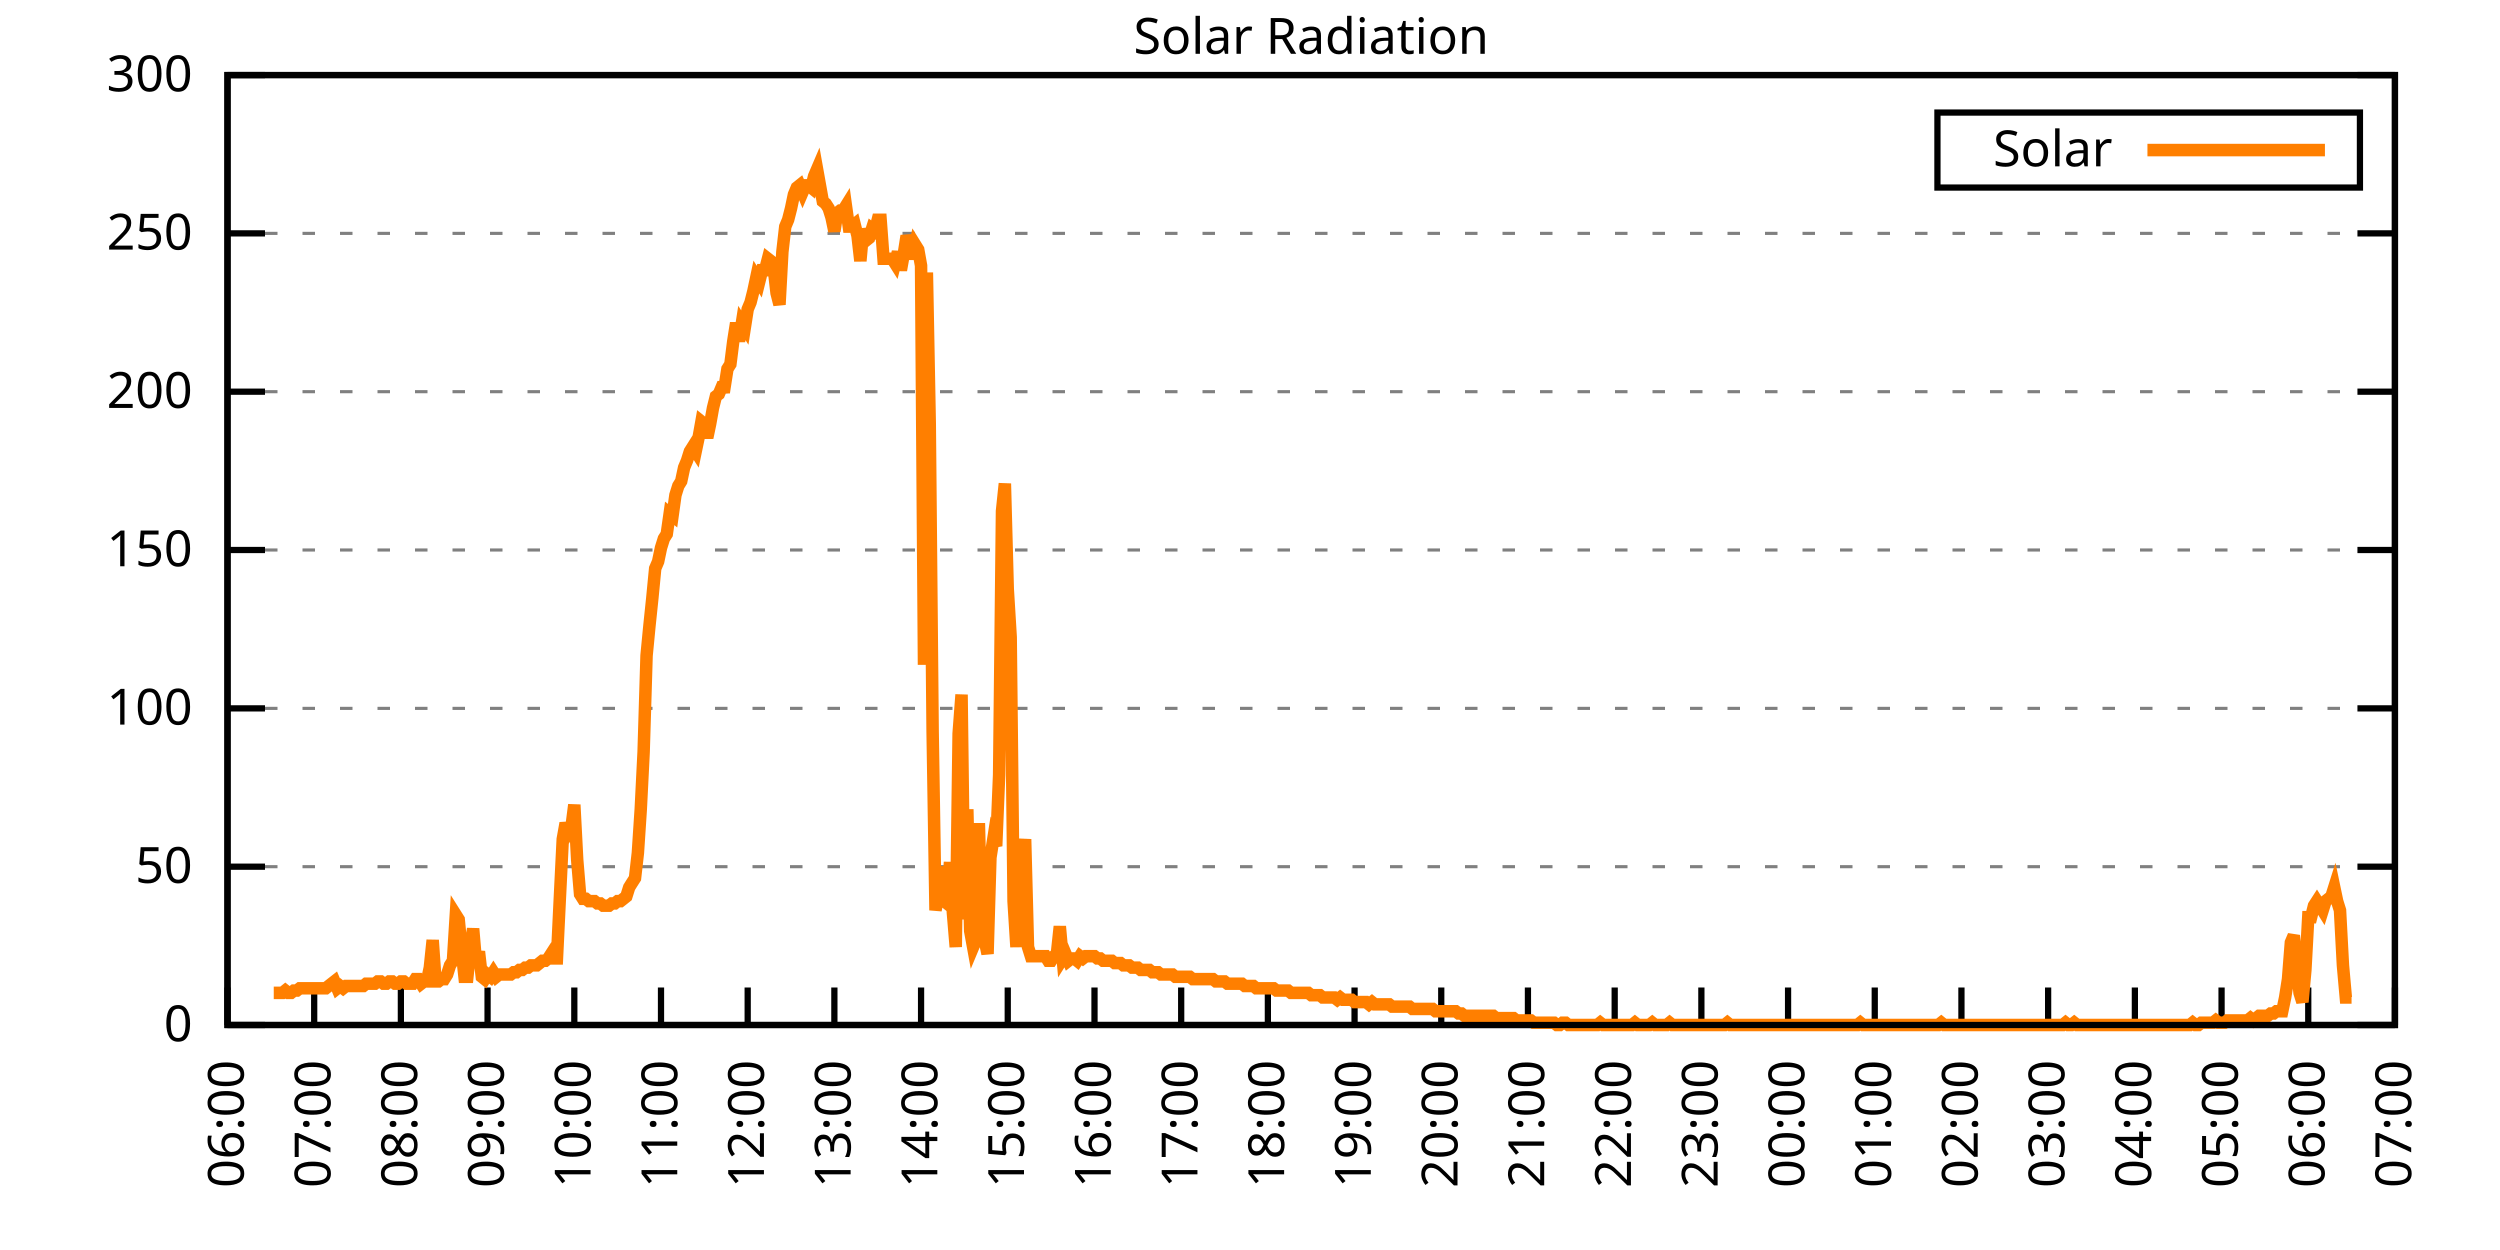
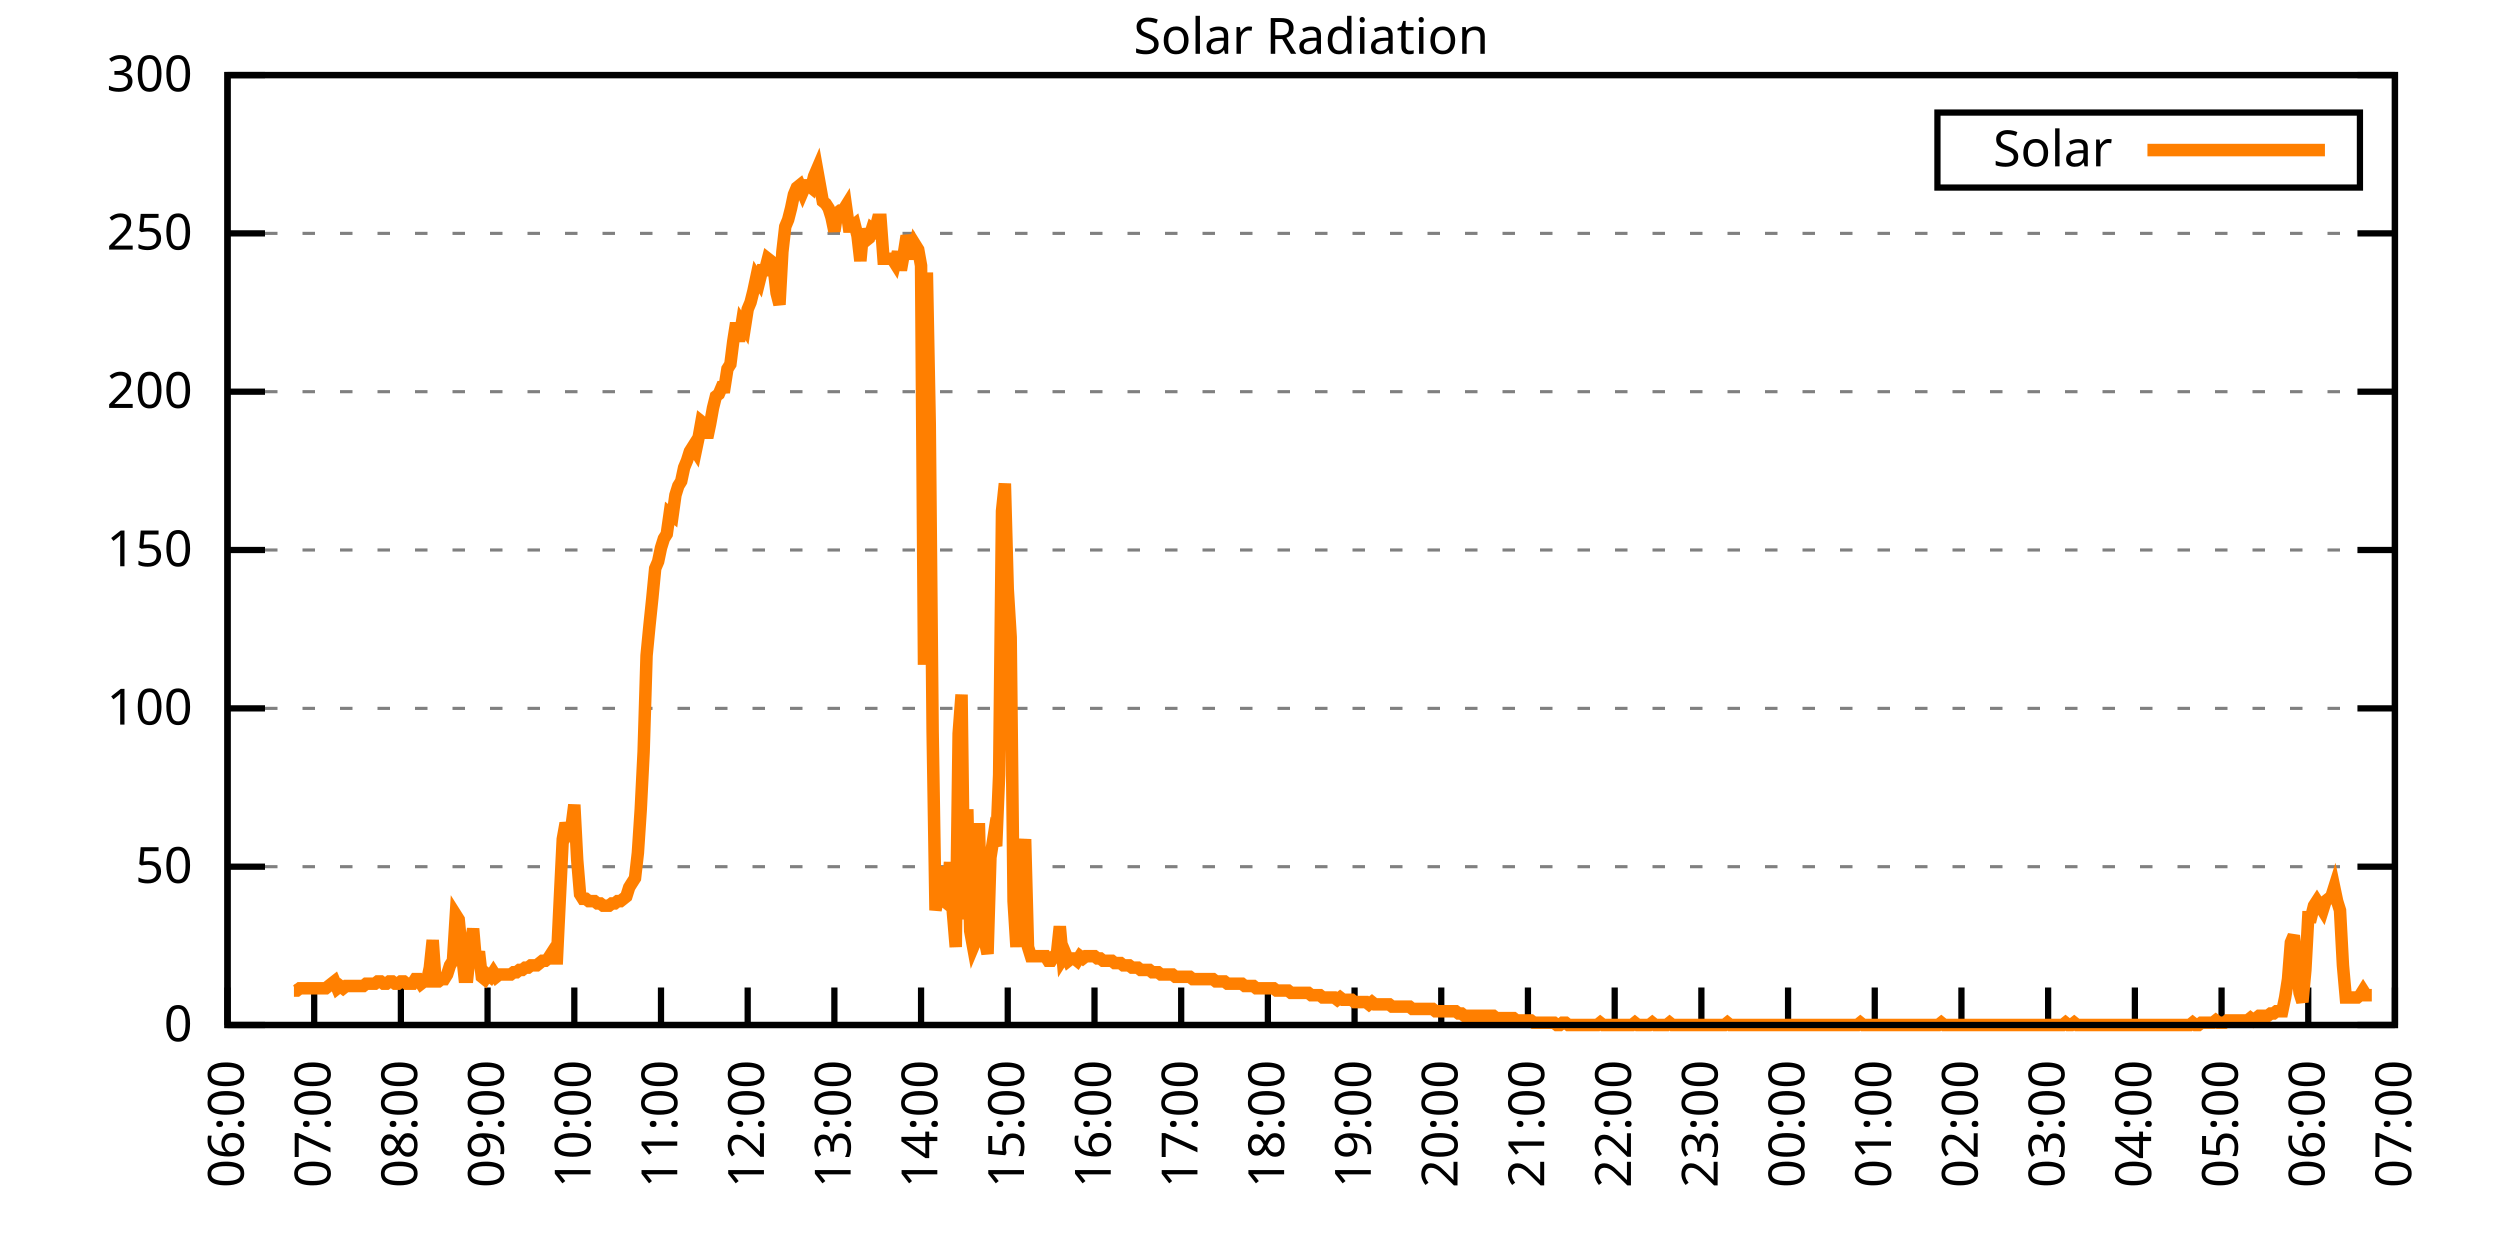
<svg xmlns="http://www.w3.org/2000/svg" xmlns:xlink="http://www.w3.org/1999/xlink" width="400" height="200" viewBox="0 0 400 200">
  <g id="gnuplot_canvas">
    <rect x="0" y="0" width="400" height="200" fill="none" />
    <defs>
      <circle id="gpDot" r="0.5" stroke-width="0.5" stroke="currentColor" />
      <path id="gpPt0" stroke-width="0.333" stroke="currentColor" d="M-1,0 h2 M0,-1 v2" />
      <path id="gpPt1" stroke-width="0.333" stroke="currentColor" d="M-1,-1 L1,1 M1,-1 L-1,1" />
      <path id="gpPt2" stroke-width="0.333" stroke="currentColor" d="M-1,0 L1,0 M0,-1 L0,1 M-1,-1 L1,1 M-1,1 L1,-1" />
      <rect id="gpPt3" stroke-width="0.333" stroke="currentColor" x="-1" y="-1" width="2" height="2" />
      <rect id="gpPt4" stroke-width="0.333" stroke="currentColor" fill="currentColor" x="-1" y="-1" width="2" height="2" />
      <circle id="gpPt5" stroke-width="0.333" stroke="currentColor" cx="0" cy="0" r="1" />
      <use xlink:href="#gpPt5" id="gpPt6" fill="currentColor" stroke="none" />
      <path id="gpPt7" stroke-width="0.333" stroke="currentColor" d="M0,-1.33 L-1.33,0.67 L1.33,0.67 z" />
      <use xlink:href="#gpPt7" id="gpPt8" fill="currentColor" stroke="none" />
      <use xlink:href="#gpPt7" id="gpPt9" stroke="currentColor" transform="rotate(180)" />
      <use xlink:href="#gpPt9" id="gpPt10" fill="currentColor" stroke="none" />
      <use xlink:href="#gpPt3" id="gpPt11" stroke="currentColor" transform="rotate(45)" />
      <use xlink:href="#gpPt11" id="gpPt12" fill="currentColor" stroke="none" />
      <path id="gpPt13" stroke-width="0.333" stroke="currentColor" d="M0,1.330 L1.265,0.411 L0.782,-1.067 L-0.782,-1.076 L-1.265,0.411 z" />
      <use xlink:href="#gpPt13" id="gpPt14" fill="currentColor" stroke="none" />
      <filter id="textbox" filterUnits="objectBoundingBox" x="0" y="0" height="1" width="1">
        <feFlood flood-color="white" flood-opacity="1" result="bgnd" />
        <feComposite in="SourceGraphic" in2="bgnd" operator="atop" />
      </filter>
      <filter id="greybox" filterUnits="objectBoundingBox" x="0" y="0" height="1" width="1">
        <feFlood flood-color="lightgrey" flood-opacity="1" result="grey" />
        <feComposite in="SourceGraphic" in2="grey" operator="atop" />
      </filter>
    </defs>
    <g fill="none" color="white" stroke="currentColor" stroke-width="1.00" stroke-linecap="butt" stroke-linejoin="miter">
</g>
    <g fill="none" color="black" stroke="currentColor" stroke-width="1.00" stroke-linecap="butt" stroke-linejoin="miter">
      <g stroke="none" shape-rendering="crispEdges">
        <polygon fill="rgb(255, 255, 255)" points="36.40,164.00 383.18,164.00 383.18,12.02 36.40,12.02 " />
      </g>
    </g>
    <g fill="none" color="black" stroke="currentColor" stroke-width="1.00" stroke-linecap="butt" stroke-linejoin="miter">
</g>
    <g fill="none" color="black" stroke="black" stroke-width="0.50" stroke-linecap="butt" stroke-linejoin="miter">
</g>
    <g fill="none" color="gray" stroke="currentColor" stroke-width="0.50" stroke-linecap="butt" stroke-linejoin="miter">
      <path stroke="gray" stroke-dasharray="2,4" class="gridline" d="M36.40,164.00 L383.19,164.00  " />
    </g>
    <g fill="none" color="gray" stroke="gray" stroke-width="1.00" stroke-linecap="butt" stroke-linejoin="miter">
</g>
    <g fill="none" color="black" stroke="currentColor" stroke-width="1.00" stroke-linecap="butt" stroke-linejoin="miter">
      <path stroke="black" d="M36.40,164.00 L42.40,164.00 M383.19,164.00 L377.19,164.00  " />
      <g transform="translate(30.80,166.60)" stroke="none" fill="black" font-family="Sans" font-size="8.00" text-anchor="end">
        <text>
          <tspan font-family="Sans"> 0</tspan>
        </text>
      </g>
    </g>
    <g fill="none" color="black" stroke="currentColor" stroke-width="1.00" stroke-linecap="butt" stroke-linejoin="miter">
</g>
    <g fill="none" color="black" stroke="black" stroke-width="0.50" stroke-linecap="butt" stroke-linejoin="miter">
</g>
    <g fill="none" color="gray" stroke="currentColor" stroke-width="0.50" stroke-linecap="butt" stroke-linejoin="miter">
      <path stroke="gray" stroke-dasharray="2,4" class="gridline" d="M36.40,138.67 L383.19,138.67  " />
    </g>
    <g fill="none" color="gray" stroke="gray" stroke-width="1.00" stroke-linecap="butt" stroke-linejoin="miter">
</g>
    <g fill="none" color="black" stroke="currentColor" stroke-width="1.00" stroke-linecap="butt" stroke-linejoin="miter">
      <path stroke="black" d="M36.40,138.67 L42.40,138.67 M383.19,138.67 L377.19,138.67  " />
      <g transform="translate(30.80,141.27)" stroke="none" fill="black" font-family="Sans" font-size="8.00" text-anchor="end">
        <text>
          <tspan font-family="Sans"> 50</tspan>
        </text>
      </g>
    </g>
    <g fill="none" color="black" stroke="currentColor" stroke-width="1.00" stroke-linecap="butt" stroke-linejoin="miter">
</g>
    <g fill="none" color="black" stroke="black" stroke-width="0.50" stroke-linecap="butt" stroke-linejoin="miter">
</g>
    <g fill="none" color="gray" stroke="currentColor" stroke-width="0.50" stroke-linecap="butt" stroke-linejoin="miter">
      <path stroke="gray" stroke-dasharray="2,4" class="gridline" d="M36.40,113.34 L383.19,113.34  " />
    </g>
    <g fill="none" color="gray" stroke="gray" stroke-width="1.00" stroke-linecap="butt" stroke-linejoin="miter">
</g>
    <g fill="none" color="black" stroke="currentColor" stroke-width="1.00" stroke-linecap="butt" stroke-linejoin="miter">
      <path stroke="black" d="M36.40,113.34 L42.40,113.34 M383.19,113.34 L377.19,113.34  " />
      <g transform="translate(30.80,115.94)" stroke="none" fill="black" font-family="Sans" font-size="8.00" text-anchor="end">
        <text>
          <tspan font-family="Sans"> 100</tspan>
        </text>
      </g>
    </g>
    <g fill="none" color="black" stroke="currentColor" stroke-width="1.00" stroke-linecap="butt" stroke-linejoin="miter">
</g>
    <g fill="none" color="black" stroke="black" stroke-width="0.50" stroke-linecap="butt" stroke-linejoin="miter">
</g>
    <g fill="none" color="gray" stroke="currentColor" stroke-width="0.50" stroke-linecap="butt" stroke-linejoin="miter">
      <path stroke="gray" stroke-dasharray="2,4" class="gridline" d="M36.40,88.00 L383.19,88.00  " />
    </g>
    <g fill="none" color="gray" stroke="gray" stroke-width="1.00" stroke-linecap="butt" stroke-linejoin="miter">
</g>
    <g fill="none" color="black" stroke="currentColor" stroke-width="1.00" stroke-linecap="butt" stroke-linejoin="miter">
      <path stroke="black" d="M36.40,88.00 L42.40,88.00 M383.19,88.00 L377.19,88.00  " />
      <g transform="translate(30.80,90.60)" stroke="none" fill="black" font-family="Sans" font-size="8.00" text-anchor="end">
        <text>
          <tspan font-family="Sans"> 150</tspan>
        </text>
      </g>
    </g>
    <g fill="none" color="black" stroke="currentColor" stroke-width="1.00" stroke-linecap="butt" stroke-linejoin="miter">
</g>
    <g fill="none" color="black" stroke="black" stroke-width="0.50" stroke-linecap="butt" stroke-linejoin="miter">
</g>
    <g fill="none" color="gray" stroke="currentColor" stroke-width="0.50" stroke-linecap="butt" stroke-linejoin="miter">
      <path stroke="gray" stroke-dasharray="2,4" class="gridline" d="M36.40,62.67 L383.19,62.67  " />
    </g>
    <g fill="none" color="gray" stroke="gray" stroke-width="1.00" stroke-linecap="butt" stroke-linejoin="miter">
</g>
    <g fill="none" color="black" stroke="currentColor" stroke-width="1.00" stroke-linecap="butt" stroke-linejoin="miter">
      <path stroke="black" d="M36.40,62.67 L42.40,62.67 M383.19,62.67 L377.19,62.67  " />
      <g transform="translate(30.80,65.27)" stroke="none" fill="black" font-family="Sans" font-size="8.00" text-anchor="end">
        <text>
          <tspan font-family="Sans"> 200</tspan>
        </text>
      </g>
    </g>
    <g fill="none" color="black" stroke="currentColor" stroke-width="1.00" stroke-linecap="butt" stroke-linejoin="miter">
</g>
    <g fill="none" color="black" stroke="black" stroke-width="0.50" stroke-linecap="butt" stroke-linejoin="miter">
</g>
    <g fill="none" color="gray" stroke="currentColor" stroke-width="0.50" stroke-linecap="butt" stroke-linejoin="miter">
      <path stroke="gray" stroke-dasharray="2,4" class="gridline" d="M36.40,37.34 L383.19,37.34  " />
    </g>
    <g fill="none" color="gray" stroke="gray" stroke-width="1.00" stroke-linecap="butt" stroke-linejoin="miter">
</g>
    <g fill="none" color="black" stroke="currentColor" stroke-width="1.00" stroke-linecap="butt" stroke-linejoin="miter">
      <path stroke="black" d="M36.40,37.34 L42.40,37.34 M383.19,37.34 L377.19,37.34  " />
      <g transform="translate(30.80,39.94)" stroke="none" fill="black" font-family="Sans" font-size="8.00" text-anchor="end">
        <text>
          <tspan font-family="Sans"> 250</tspan>
        </text>
      </g>
    </g>
    <g fill="none" color="black" stroke="currentColor" stroke-width="1.00" stroke-linecap="butt" stroke-linejoin="miter">
</g>
    <g fill="none" color="black" stroke="black" stroke-width="0.50" stroke-linecap="butt" stroke-linejoin="miter">
</g>
    <g fill="none" color="gray" stroke="currentColor" stroke-width="0.50" stroke-linecap="butt" stroke-linejoin="miter">
      <path stroke="gray" stroke-dasharray="2,4" class="gridline" d="M36.40,12.01 L383.19,12.01  " />
    </g>
    <g fill="none" color="gray" stroke="gray" stroke-width="1.00" stroke-linecap="butt" stroke-linejoin="miter">
</g>
    <g fill="none" color="black" stroke="currentColor" stroke-width="1.00" stroke-linecap="butt" stroke-linejoin="miter">
      <path stroke="black" d="M36.40,12.01 L42.40,12.01 M383.19,12.01 L377.19,12.01  " />
      <g transform="translate(30.80,14.61)" stroke="none" fill="black" font-family="Sans" font-size="8.00" text-anchor="end">
        <text>
          <tspan font-family="Sans"> 300</tspan>
        </text>
      </g>
    </g>
    <g fill="none" color="black" stroke="currentColor" stroke-width="1.00" stroke-linecap="butt" stroke-linejoin="miter">
      <path stroke="black" d="M36.40,164.00 L36.40,158.00  " />
      <g transform="translate(39.00,169.60) rotate(270.00)" stroke="none" fill="black" font-family="Sans" font-size="8.00" text-anchor="end">
        <text>
          <tspan font-family="Sans">06:00</tspan>
        </text>
      </g>
    </g>
    <g fill="none" color="black" stroke="currentColor" stroke-width="1.00" stroke-linecap="butt" stroke-linejoin="miter">
      <path stroke="black" d="M50.27,164.00 L50.27,158.00  " />
      <g transform="translate(52.87,169.60) rotate(270.00)" stroke="none" fill="black" font-family="Sans" font-size="8.00" text-anchor="end">
        <text>
          <tspan font-family="Sans">07:00</tspan>
        </text>
      </g>
    </g>
    <g fill="none" color="black" stroke="currentColor" stroke-width="1.00" stroke-linecap="butt" stroke-linejoin="miter">
      <path stroke="black" d="M64.14,164.00 L64.14,158.00  " />
      <g transform="translate(66.74,169.60) rotate(270.00)" stroke="none" fill="black" font-family="Sans" font-size="8.00" text-anchor="end">
        <text>
          <tspan font-family="Sans">08:00</tspan>
        </text>
      </g>
    </g>
    <g fill="none" color="black" stroke="currentColor" stroke-width="1.00" stroke-linecap="butt" stroke-linejoin="miter">
      <path stroke="black" d="M78.01,164.00 L78.01,158.00  " />
      <g transform="translate(80.61,169.60) rotate(270.00)" stroke="none" fill="black" font-family="Sans" font-size="8.00" text-anchor="end">
        <text>
          <tspan font-family="Sans">09:00</tspan>
        </text>
      </g>
    </g>
    <g fill="none" color="black" stroke="currentColor" stroke-width="1.00" stroke-linecap="butt" stroke-linejoin="miter">
      <path stroke="black" d="M91.89,164.00 L91.89,158.00  " />
      <g transform="translate(94.49,169.60) rotate(270.00)" stroke="none" fill="black" font-family="Sans" font-size="8.00" text-anchor="end">
        <text>
          <tspan font-family="Sans">10:00</tspan>
        </text>
      </g>
    </g>
    <g fill="none" color="black" stroke="currentColor" stroke-width="1.00" stroke-linecap="butt" stroke-linejoin="miter">
      <path stroke="black" d="M105.76,164.00 L105.76,158.00  " />
      <g transform="translate(108.36,169.60) rotate(270.00)" stroke="none" fill="black" font-family="Sans" font-size="8.00" text-anchor="end">
        <text>
          <tspan font-family="Sans">11:00</tspan>
        </text>
      </g>
    </g>
    <g fill="none" color="black" stroke="currentColor" stroke-width="1.00" stroke-linecap="butt" stroke-linejoin="miter">
      <path stroke="black" d="M119.63,164.00 L119.63,158.00  " />
      <g transform="translate(122.23,169.60) rotate(270.00)" stroke="none" fill="black" font-family="Sans" font-size="8.00" text-anchor="end">
        <text>
          <tspan font-family="Sans">12:00</tspan>
        </text>
      </g>
    </g>
    <g fill="none" color="black" stroke="currentColor" stroke-width="1.00" stroke-linecap="butt" stroke-linejoin="miter">
      <path stroke="black" d="M133.50,164.00 L133.50,158.00  " />
      <g transform="translate(136.10,169.60) rotate(270.00)" stroke="none" fill="black" font-family="Sans" font-size="8.00" text-anchor="end">
        <text>
          <tspan font-family="Sans">13:00</tspan>
        </text>
      </g>
    </g>
    <g fill="none" color="black" stroke="currentColor" stroke-width="1.00" stroke-linecap="butt" stroke-linejoin="miter">
      <path stroke="black" d="M147.37,164.00 L147.37,158.00  " />
      <g transform="translate(149.97,169.60) rotate(270.00)" stroke="none" fill="black" font-family="Sans" font-size="8.00" text-anchor="end">
        <text>
          <tspan font-family="Sans">14:00</tspan>
        </text>
      </g>
    </g>
    <g fill="none" color="black" stroke="currentColor" stroke-width="1.00" stroke-linecap="butt" stroke-linejoin="miter">
      <path stroke="black" d="M161.24,164.00 L161.24,158.00  " />
      <g transform="translate(163.84,169.60) rotate(270.00)" stroke="none" fill="black" font-family="Sans" font-size="8.00" text-anchor="end">
        <text>
          <tspan font-family="Sans">15:00</tspan>
        </text>
      </g>
    </g>
    <g fill="none" color="black" stroke="currentColor" stroke-width="1.00" stroke-linecap="butt" stroke-linejoin="miter">
      <path stroke="black" d="M175.12,164.00 L175.12,158.00  " />
      <g transform="translate(177.72,169.60) rotate(270.00)" stroke="none" fill="black" font-family="Sans" font-size="8.00" text-anchor="end">
        <text>
          <tspan font-family="Sans">16:00</tspan>
        </text>
      </g>
    </g>
    <g fill="none" color="black" stroke="currentColor" stroke-width="1.00" stroke-linecap="butt" stroke-linejoin="miter">
      <path stroke="black" d="M188.99,164.00 L188.99,158.00  " />
      <g transform="translate(191.59,169.60) rotate(270.00)" stroke="none" fill="black" font-family="Sans" font-size="8.00" text-anchor="end">
        <text>
          <tspan font-family="Sans">17:00</tspan>
        </text>
      </g>
    </g>
    <g fill="none" color="black" stroke="currentColor" stroke-width="1.00" stroke-linecap="butt" stroke-linejoin="miter">
      <path stroke="black" d="M202.86,164.00 L202.86,158.00  " />
      <g transform="translate(205.46,169.60) rotate(270.00)" stroke="none" fill="black" font-family="Sans" font-size="8.00" text-anchor="end">
        <text>
          <tspan font-family="Sans">18:00</tspan>
        </text>
      </g>
    </g>
    <g fill="none" color="black" stroke="currentColor" stroke-width="1.00" stroke-linecap="butt" stroke-linejoin="miter">
      <path stroke="black" d="M216.73,164.00 L216.73,158.00  " />
      <g transform="translate(219.33,169.60) rotate(270.00)" stroke="none" fill="black" font-family="Sans" font-size="8.00" text-anchor="end">
        <text>
          <tspan font-family="Sans">19:00</tspan>
        </text>
      </g>
    </g>
    <g fill="none" color="black" stroke="currentColor" stroke-width="1.00" stroke-linecap="butt" stroke-linejoin="miter">
      <path stroke="black" d="M230.60,164.00 L230.60,158.00  " />
      <g transform="translate(233.20,169.60) rotate(270.00)" stroke="none" fill="black" font-family="Sans" font-size="8.00" text-anchor="end">
        <text>
          <tspan font-family="Sans">20:00</tspan>
        </text>
      </g>
    </g>
    <g fill="none" color="black" stroke="currentColor" stroke-width="1.00" stroke-linecap="butt" stroke-linejoin="miter">
      <path stroke="black" d="M244.47,164.00 L244.47,158.00  " />
      <g transform="translate(247.07,169.60) rotate(270.00)" stroke="none" fill="black" font-family="Sans" font-size="8.00" text-anchor="end">
        <text>
          <tspan font-family="Sans">21:00</tspan>
        </text>
      </g>
    </g>
    <g fill="none" color="black" stroke="currentColor" stroke-width="1.00" stroke-linecap="butt" stroke-linejoin="miter">
      <path stroke="black" d="M258.35,164.00 L258.35,158.00  " />
      <g transform="translate(260.95,169.60) rotate(270.00)" stroke="none" fill="black" font-family="Sans" font-size="8.00" text-anchor="end">
        <text>
          <tspan font-family="Sans">22:00</tspan>
        </text>
      </g>
    </g>
    <g fill="none" color="black" stroke="currentColor" stroke-width="1.00" stroke-linecap="butt" stroke-linejoin="miter">
      <path stroke="black" d="M272.22,164.00 L272.22,158.00  " />
      <g transform="translate(274.82,169.60) rotate(270.00)" stroke="none" fill="black" font-family="Sans" font-size="8.00" text-anchor="end">
        <text>
          <tspan font-family="Sans">23:00</tspan>
        </text>
      </g>
    </g>
    <g fill="none" color="black" stroke="currentColor" stroke-width="1.00" stroke-linecap="butt" stroke-linejoin="miter">
      <path stroke="black" d="M286.09,164.00 L286.09,158.00  " />
      <g transform="translate(288.69,169.60) rotate(270.00)" stroke="none" fill="black" font-family="Sans" font-size="8.00" text-anchor="end">
        <text>
          <tspan font-family="Sans">00:00</tspan>
        </text>
      </g>
    </g>
    <g fill="none" color="black" stroke="currentColor" stroke-width="1.00" stroke-linecap="butt" stroke-linejoin="miter">
      <path stroke="black" d="M299.96,164.00 L299.96,158.00  " />
      <g transform="translate(302.56,169.60) rotate(270.00)" stroke="none" fill="black" font-family="Sans" font-size="8.00" text-anchor="end">
        <text>
          <tspan font-family="Sans">01:00</tspan>
        </text>
      </g>
    </g>
    <g fill="none" color="black" stroke="currentColor" stroke-width="1.00" stroke-linecap="butt" stroke-linejoin="miter">
      <path stroke="black" d="M313.83,164.00 L313.83,158.00  " />
      <g transform="translate(316.43,169.60) rotate(270.00)" stroke="none" fill="black" font-family="Sans" font-size="8.00" text-anchor="end">
        <text>
          <tspan font-family="Sans">02:00</tspan>
        </text>
      </g>
    </g>
    <g fill="none" color="black" stroke="currentColor" stroke-width="1.00" stroke-linecap="butt" stroke-linejoin="miter">
      <path stroke="black" d="M327.70,164.00 L327.70,158.00  " />
      <g transform="translate(330.30,169.60) rotate(270.00)" stroke="none" fill="black" font-family="Sans" font-size="8.00" text-anchor="end">
        <text>
          <tspan font-family="Sans">03:00</tspan>
        </text>
      </g>
    </g>
    <g fill="none" color="black" stroke="currentColor" stroke-width="1.00" stroke-linecap="butt" stroke-linejoin="miter">
      <path stroke="black" d="M341.58,164.00 L341.58,158.00  " />
      <g transform="translate(344.18,169.60) rotate(270.00)" stroke="none" fill="black" font-family="Sans" font-size="8.00" text-anchor="end">
        <text>
          <tspan font-family="Sans">04:00</tspan>
        </text>
      </g>
    </g>
    <g fill="none" color="black" stroke="currentColor" stroke-width="1.00" stroke-linecap="butt" stroke-linejoin="miter">
      <path stroke="black" d="M355.45,164.00 L355.45,158.00  " />
      <g transform="translate(358.05,169.60) rotate(270.00)" stroke="none" fill="black" font-family="Sans" font-size="8.00" text-anchor="end">
        <text>
          <tspan font-family="Sans">05:00</tspan>
        </text>
      </g>
    </g>
    <g fill="none" color="black" stroke="currentColor" stroke-width="1.00" stroke-linecap="butt" stroke-linejoin="miter">
      <path stroke="black" d="M369.32,164.00 L369.32,158.00  " />
      <g transform="translate(371.92,169.60) rotate(270.00)" stroke="none" fill="black" font-family="Sans" font-size="8.00" text-anchor="end">
        <text>
          <tspan font-family="Sans">06:00</tspan>
        </text>
      </g>
    </g>
    <g fill="none" color="black" stroke="currentColor" stroke-width="1.00" stroke-linecap="butt" stroke-linejoin="miter">
      <path stroke="black" d="M383.19,164.00 L383.19,158.00  " />
      <g transform="translate(385.79,169.60) rotate(270.00)" stroke="none" fill="black" font-family="Sans" font-size="8.00" text-anchor="end">
        <text>
          <tspan font-family="Sans">07:00</tspan>
        </text>
      </g>
    </g>
    <g fill="none" color="black" stroke="currentColor" stroke-width="1.00" stroke-linecap="butt" stroke-linejoin="miter">
</g>
    <g fill="none" color="black" stroke="currentColor" stroke-width="1.00" stroke-linecap="butt" stroke-linejoin="miter">
      <path stroke="black" d="M36.40,12.01 L36.40,164.00 L383.19,164.00 L383.19,12.01 L36.40,12.01 Z  " />
    </g>
    <g fill="none" color="black" stroke="currentColor" stroke-width="1.00" stroke-linecap="butt" stroke-linejoin="miter">
</g>
    <g fill="none" color="black" stroke="currentColor" stroke-width="1.00" stroke-linecap="butt" stroke-linejoin="miter">
      <path stroke="black" d="M309.99,30.01 L309.99,18.01 L377.59,18.01 L377.59,30.01 L309.99,30.01 Z  " />
    </g>
    <g id="Solar_Radiation_plot_1">
      <g fill="none" color="white" stroke="black" stroke-width="2.00" stroke-linecap="butt" stroke-linejoin="miter">
</g>
      <g fill="none" color="black" stroke="currentColor" stroke-width="2.00" stroke-linecap="butt" stroke-linejoin="miter">
        <g transform="translate(337.99,26.61)" stroke="none" fill="black" font-family="Sans" font-size="8.00" text-anchor="end">
          <text>
            <tspan font-family="Sans">Solar</tspan>
          </text>
        </g>
      </g>
      <g fill="none" color="black" stroke="currentColor" stroke-width="2.00" stroke-linecap="butt" stroke-linejoin="miter">
-         <path stroke="rgb(255, 127,   0)" d="M343.59,24.01 L371.99,24.01 M43.80,158.86 L44.26,158.86 L44.72,158.86 L45.19,158.86 L45.65,158.49 L46.11,158.86   L46.57,158.86 L47.03,158.49 L47.50,158.49 L47.96,158.13 L48.42,158.13 L48.88,158.13 L49.35,158.13 L49.81,158.13   L50.27,158.13 L50.73,158.13 L51.20,158.13 L51.66,158.13 L52.12,158.13 L52.58,157.76 L53.05,157.39 L53.51,157.03   L53.97,158.13 L54.43,157.76 L54.90,158.13 L55.36,157.76 L55.82,157.76 L56.28,157.76 L56.75,157.76 L57.21,157.76   L57.67,157.76 L58.13,157.76 L58.59,157.39 L59.06,157.39 L59.52,157.39 L59.98,157.39 L60.44,157.03 L60.91,157.03   L61.37,157.39 L61.83,157.39 L62.29,157.03 L62.76,157.03 L63.22,157.39 L63.68,157.39 L64.14,157.03 L64.61,157.03   L65.07,157.39 L65.53,157.39 L65.99,157.39 L66.46,156.66 L66.92,156.66 L67.38,157.39 L67.84,157.03 L68.30,157.03   L68.77,154.82 L69.23,150.42 L69.69,157.03 L70.15,157.03 L70.62,156.66 L71.08,156.66 L71.54,155.92 L72.00,154.46   L72.47,153.72 L72.93,146.38 L73.39,147.11 L73.85,151.89 L74.32,156.29 L74.78,156.29 L75.24,151.89 L75.70,148.58   L76.17,154.09 L76.63,152.25 L77.09,156.29 L77.55,156.66 L78.01,155.92 L78.48,156.29 L78.94,155.56 L79.40,156.29   L79.86,155.92 L80.33,155.92 L80.79,155.92 L81.25,155.92 L81.71,155.92 L82.18,155.56 L82.64,155.56 L83.10,155.19   L83.56,155.19 L84.03,154.82 L84.49,154.82 L84.95,154.46 L85.41,154.46 L85.88,154.46 L86.34,154.09 L86.80,153.72   L87.26,153.72 L87.72,153.35 L88.19,152.62 L88.65,153.35 L89.11,153.35 L89.57,143.81 L90.04,134.27 L90.50,131.70   L90.96,133.17 L91.42,132.43 L91.89,128.76 L92.35,137.57 L92.81,143.08 L93.27,143.81 L93.74,143.81 L94.20,144.18   L94.66,144.18 L95.12,144.18 L95.59,144.55 L96.05,144.55 L96.51,144.91 L96.97,144.91 L97.44,144.91 L97.90,144.55   L98.36,144.55 L98.82,144.18 L99.28,144.18 L99.75,143.81 L100.21,143.44 L100.67,141.98 L101.13,141.24 L101.60,140.51   L102.06,136.47 L102.52,129.49 L102.98,120.32 L103.45,104.90 L103.91,100.13 L104.37,95.72 L104.83,90.95 L105.30,89.85   L105.76,87.65 L106.22,86.18 L106.68,85.45 L107.15,82.14 L107.61,82.51 L108.07,79.21 L108.53,77.74 L108.99,77.00   L109.46,74.80 L109.92,73.70 L110.38,72.23 L110.84,71.50 L111.31,72.23 L111.77,70.03 L112.23,67.46 L112.69,67.83   L113.16,70.03 L113.62,67.83 L114.08,65.26 L114.54,63.42 L115.01,63.05 L115.47,61.95 L115.93,61.95 L116.39,59.02   L116.86,58.28 L117.32,54.61 L117.78,51.68 L118.24,54.61 L118.70,51.68 L119.17,52.41 L119.63,49.47 L120.09,48.37   L120.55,46.54 L121.02,44.33 L121.48,45.07 L121.94,43.23 L122.40,43.23 L122.87,41.40 L123.33,41.76 L123.79,42.87   L124.25,46.90 L124.72,48.74 L125.18,40.30 L125.64,36.26 L126.10,35.16 L126.57,33.32 L127.03,31.12 L127.49,30.02   L127.95,29.65 L128.41,30.75 L128.88,29.65 L129.34,29.65 L129.80,30.02 L130.26,28.18 L130.73,27.08 L131.19,29.65   L131.65,32.22 L132.11,32.59 L132.58,33.32 L133.04,34.79 L133.50,36.99 L133.96,34.06 L134.43,33.69 L134.89,33.69   L135.35,32.95 L135.81,36.26 L136.28,36.26 L136.74,35.89 L137.20,37.73 L137.66,41.76 L138.13,36.63 L138.59,38.46   L139.05,38.09 L139.51,36.63 L139.97,36.99 L140.44,35.16 L140.90,35.16 L141.36,41.40 L141.82,41.40 L142.29,41.40   L142.75,41.40 L143.21,42.13 L143.67,40.30 L144.14,43.23 L144.60,40.66 L145.06,37.73 L145.52,39.19 L145.99,41.40   L146.45,39.19 L146.91,39.93 L147.37,42.50 L147.84,106.37 L148.30,43.60 L148.76,67.83 L149.22,117.01 L149.68,145.65   L150.15,143.08 L150.61,138.67 L151.07,144.18 L151.53,144.55 L152.00,137.94 L152.46,146.01 L152.92,151.52 L153.38,117.38   L153.85,111.14 L154.31,147.11 L154.77,129.49 L155.23,148.95 L155.70,151.52 L156.16,150.42 L156.62,131.70 L157.08,150.05   L157.55,150.42 L158.01,152.62 L158.47,137.20 L158.93,134.27 L159.39,135.37 L159.86,123.99 L160.32,81.78 L160.78,77.37   L161.24,94.26 L161.71,101.96 L162.17,144.18 L162.63,151.52 L163.09,140.87 L163.56,138.30 L164.02,134.27 L164.48,151.52   L164.94,152.99 L165.41,152.99 L165.87,152.99 L166.33,152.99 L166.79,152.99 L167.26,152.99 L167.72,153.72 L168.18,153.72   L168.64,152.99 L169.10,152.62 L169.57,148.22 L170.03,153.35 L170.49,152.62 L170.95,153.72 L171.42,153.35 L171.88,153.35   L172.34,153.72 L172.80,152.99 L173.27,153.35 L173.73,152.99 L174.19,152.99 L174.65,152.99 L175.12,152.99 L175.58,153.35   L176.04,153.35 L176.50,153.72 L176.97,153.72 L177.43,153.72 L177.89,153.72 L178.35,154.09 L178.82,154.09 L179.28,154.09   L179.74,154.46 L180.20,154.46 L180.66,154.46 L181.13,154.82 L181.59,154.82 L182.05,154.82 L182.51,155.19 L182.98,155.19   L183.44,155.19 L183.90,155.19 L184.36,155.56 L184.83,155.56 L185.29,155.56 L185.75,155.92 L186.21,155.92 L186.68,155.92   L187.14,155.92 L187.60,155.92 L188.06,156.29 L188.53,156.29 L188.99,156.29 L189.45,156.29 L189.91,156.29 L190.37,156.29   L190.84,156.66 L191.30,156.66 L191.76,156.66 L192.22,156.66 L192.69,156.66 L193.15,156.66 L193.61,156.66 L194.07,156.66   L194.54,157.03 L195.00,157.03 L195.46,157.03 L195.92,157.03 L196.39,157.39 L196.85,157.39 L197.31,157.39 L197.77,157.39   L198.24,157.39 L198.70,157.39 L199.16,157.76 L199.62,157.76 L200.08,157.76 L200.55,157.76 L201.01,158.13 L201.47,158.13   L201.93,158.13 L202.40,158.13 L202.86,158.13 L203.32,158.13 L203.78,158.13 L204.25,158.49 L204.71,158.49 L205.17,158.49   L205.63,158.49 L206.10,158.49 L206.56,158.86 L207.02,158.86 L207.48,158.86 L207.95,158.86 L208.41,158.86 L208.87,158.86   L209.33,158.86 L209.80,159.23 L210.26,159.23 L210.72,159.23 L211.18,159.23 L211.64,159.60 L212.11,159.60 L212.57,159.60   L213.03,159.60 L213.49,159.60 L213.96,159.96 L214.42,159.60 L214.88,159.96 L215.34,159.96 L215.81,159.96 L216.27,159.96   L216.73,160.33 L217.19,160.33 L217.66,160.33 L218.12,160.33 L218.58,160.33 L219.04,160.70 L219.51,160.33 L219.97,160.70   L220.43,160.70 L220.89,160.70 L221.35,160.70 L221.82,160.70 L222.28,160.70 L222.74,161.06 L223.20,161.06 L223.67,161.06   L224.13,161.06 L224.59,161.06 L225.05,161.06 L225.52,161.06 L225.98,161.43 L226.44,161.43 L226.90,161.43 L227.37,161.43   L227.83,161.43 L228.29,161.43 L228.75,161.43 L229.22,161.43 L229.68,161.80 L230.60,161.80 L231.06,161.80 L231.53,161.80   L231.99,161.80 L232.45,161.80 L232.91,161.80 L233.38,162.16 L233.84,162.16 L234.30,162.53 L234.76,162.53 L235.23,162.53   L235.69,162.53 L236.15,162.53 L236.61,162.53 L237.08,162.53 L237.54,162.53 L238.00,162.53 L238.46,162.53 L238.93,162.53   L239.39,162.90 L239.85,162.90 L240.31,162.90 L240.77,162.90 L241.24,162.90 L241.70,162.90 L242.16,162.90 L242.62,163.27   L243.09,163.27 L243.55,163.27 L244.01,163.27 L244.47,163.27 L244.94,163.27 L245.40,163.63 L245.86,163.63 L246.32,163.63   L246.79,163.63 L247.25,163.63 L247.71,163.63 L248.17,163.63 L248.64,163.63 L249.10,164.00 L249.56,164.00 L250.02,163.63   L250.49,163.63 L250.95,164.00 L251.41,164.00 L251.87,164.00 L252.33,164.00 L252.80,164.00 L253.26,164.00 L253.72,164.00   L254.18,164.00 L254.65,164.00 L255.11,164.00 L255.57,164.00 L256.03,163.63 L256.50,164.00 L256.96,164.00 L257.42,164.00   L257.88,164.00 L258.35,164.00 L258.81,164.00 L259.27,164.00 L259.73,164.00 L260.20,164.00 L260.66,164.00 L261.12,164.00   L261.58,163.63 L262.04,164.00 L262.51,164.00 L262.97,164.00 L263.43,164.00 L263.89,164.00 L264.36,163.63 L264.82,164.00   L265.28,164.00 L265.74,164.00 L266.21,164.00 L266.67,164.00 L267.13,163.63 L267.59,164.00 L268.06,164.00 L268.52,164.00   L268.98,164.00 L269.44,164.00 L269.91,164.00 L270.37,164.00 L270.83,164.00 L271.29,164.00 L271.75,164.00 L272.22,164.00   L272.68,164.00 L273.14,164.00 L273.60,164.00 L274.07,164.00 L274.53,164.00 L274.99,164.00 L275.45,164.00 L275.92,164.00   L276.38,163.63 L276.84,164.00 L277.30,164.00 L277.77,164.00 L278.23,164.00 L278.69,164.00 L279.15,164.00 L279.62,164.00   L280.08,164.00 L280.54,164.00 L281.00,164.00 L281.46,164.00 L281.93,164.00 L282.39,164.00 L282.85,164.00 L283.31,164.00   L283.78,164.00 L284.24,164.00 L284.70,164.00 L285.16,164.00 L285.63,164.00 L286.09,164.00 L286.55,164.00 L287.01,164.00   L287.48,164.00 L287.94,164.00 L288.40,164.00 L288.86,164.00 L289.33,164.00 L289.79,164.00 L290.25,164.00 L290.71,164.00   L291.18,164.00 L291.64,164.00 L292.10,164.00 L292.56,164.00 L293.02,164.00 L293.49,164.00 L293.95,164.00 L294.41,164.00   L294.87,164.00 L295.34,164.00 L295.80,164.00 L296.26,164.00 L296.72,164.00 L297.19,164.00 L297.65,163.63 L298.11,164.00   L298.57,164.00 L299.04,164.00 L299.50,164.00 L299.96,164.00 L300.42,164.00 L300.89,164.00 L301.35,164.00 L301.81,164.00   L302.27,164.00 L302.73,164.00 L303.20,164.00 L303.66,164.00 L304.12,164.00 L304.58,164.00 L305.05,164.00 L305.51,164.00   L305.97,164.00 L306.43,164.00 L306.90,164.00 L307.36,164.00 L307.82,164.00 L308.28,164.00 L308.75,164.00 L309.21,164.00   L309.67,164.00 L310.13,164.00 L310.60,163.63 L311.06,164.00 L311.52,164.00 L311.98,164.00 L312.44,164.00 L312.91,164.00   L313.37,164.00 L313.83,164.00 L314.29,164.00 L314.76,164.00 L315.22,164.00 L315.68,164.00 L316.14,164.00 L316.61,164.00   L317.07,164.00 L317.53,164.00 L317.99,164.00 L318.46,164.00 L318.92,164.00 L319.38,164.00 L319.84,164.00 L320.31,164.00   L320.77,164.00 L321.23,164.00 L321.69,164.00 L322.15,164.00 L322.62,164.00 L323.08,164.00 L323.54,164.00 L324.00,164.00   L324.47,164.00 L324.93,164.00 L325.39,164.00 L325.85,164.00 L326.32,164.00 L326.78,164.00 L327.24,164.00 L327.70,164.00   L328.17,164.00 L328.63,164.00 L329.09,164.00 L329.55,164.00 L330.02,164.00 L330.48,163.63 L330.94,164.00 L331.40,164.00   L331.87,163.63 L332.33,164.00 L332.79,164.00 L333.25,164.00 L333.71,164.00 L334.18,164.00 L334.64,164.00 L335.10,164.00   L335.56,164.00 L336.03,164.00 L336.49,164.00 L336.95,164.00 L337.41,164.00 L337.88,164.00 L338.34,164.00 L338.80,164.00   L339.26,164.00 L339.73,164.00 L340.19,164.00 L340.65,164.00 L341.11,164.00 L341.58,164.00 L342.04,164.00 L342.50,164.00   L342.96,164.00 L343.42,164.00 L343.89,164.00 L344.35,164.00 L344.81,164.00 L345.27,164.00 L345.74,164.00 L346.20,164.00   L346.66,164.00 L347.12,164.00 L347.59,164.00 L348.05,164.00 L348.51,164.00 L348.97,164.00 L349.44,164.00 L349.90,164.00   L350.36,164.00 L350.82,163.63 L351.29,164.00 L351.75,164.00 L352.21,163.63 L352.67,163.63 L353.13,163.63 L353.60,163.63   L354.06,163.63 L354.52,163.27 L354.98,163.63 L355.45,163.63 L355.91,163.63 L356.37,163.27 L356.83,163.27 L357.30,163.27   L357.76,163.27 L358.22,163.27 L358.68,163.27 L359.15,163.27 L359.61,163.27 L360.07,162.90 L360.53,163.27 L361.00,162.90   L361.46,162.53 L361.92,162.53 L362.38,162.53 L362.84,162.53 L363.31,162.16 L363.77,162.16 L364.23,161.80 L364.69,161.80   L365.16,161.80 L365.62,159.60 L366.08,156.66 L366.54,150.79 L367.01,149.68 L367.47,154.46 L367.93,158.86 L368.39,160.33   L368.86,155.19 L369.32,146.75 L369.78,146.75 L370.24,144.91 L370.71,144.18 L371.17,144.91 L371.63,145.65 L372.09,144.18   L372.56,143.81 L373.02,143.44 L373.48,141.98 L373.94,144.18 L374.40,145.65 L374.87,154.46 L375.33,159.60 L375.79,159.60   L376.25,159.60  " />
+         <path stroke="rgb(255, 127,   0)" d="M343.59,24.01 L371.99,24.01 M47.03,158.49 L47.50,158.49 L47.96,158.13 L48.42,158.13 L48.88,158.13 L49.35,158.13   L49.81,158.13 L50.27,158.13 L50.73,158.13 L51.20,158.13 L51.66,158.13 L52.12,158.13 L52.58,157.76 L53.05,157.39   L53.51,157.03 L53.97,158.13 L54.43,157.76 L54.90,158.13 L55.36,157.76 L55.82,157.76 L56.28,157.76 L56.75,157.76   L57.21,157.76 L57.67,157.76 L58.13,157.76 L58.59,157.39 L59.06,157.39 L59.52,157.39 L59.98,157.39 L60.44,157.03   L60.91,157.03 L61.37,157.39 L61.83,157.39 L62.29,157.03 L62.76,157.03 L63.22,157.39 L63.68,157.39 L64.14,157.03   L64.61,157.03 L65.07,157.39 L65.53,157.39 L65.99,157.39 L66.46,156.66 L66.92,156.66 L67.38,157.39 L67.84,157.03   L68.30,157.03 L68.77,154.82 L69.23,150.42 L69.69,157.03 L70.15,157.03 L70.62,156.66 L71.08,156.66 L71.54,155.92   L72.00,154.46 L72.47,153.72 L72.93,146.38 L73.39,147.11 L73.85,151.89 L74.32,156.29 L74.78,156.29 L75.24,151.89   L75.70,148.58 L76.17,154.09 L76.63,152.25 L77.09,156.29 L77.55,156.66 L78.01,155.92 L78.48,156.29 L78.94,155.56   L79.40,156.29 L79.86,155.92 L80.33,155.92 L80.79,155.92 L81.25,155.92 L81.71,155.92 L82.18,155.56 L82.64,155.56   L83.10,155.19 L83.56,155.19 L84.03,154.82 L84.49,154.82 L84.95,154.46 L85.41,154.46 L85.88,154.46 L86.34,154.09   L86.80,153.72 L87.26,153.72 L87.72,153.35 L88.19,152.62 L88.65,153.35 L89.11,153.35 L89.57,143.81 L90.04,134.27   L90.50,131.70 L90.96,133.17 L91.42,132.43 L91.89,128.76 L92.35,137.57 L92.81,143.08 L93.27,143.81 L93.74,143.81   L94.20,144.18 L94.66,144.18 L95.12,144.18 L95.59,144.55 L96.05,144.55 L96.51,144.91 L96.97,144.91 L97.44,144.91   L97.90,144.55 L98.36,144.55 L98.82,144.18 L99.28,144.18 L99.75,143.81 L100.21,143.44 L100.67,141.98 L101.13,141.24   L101.60,140.51 L102.06,136.47 L102.52,129.49 L102.98,120.32 L103.45,104.90 L103.91,100.13 L104.37,95.72 L104.83,90.95   L105.30,89.85 L105.76,87.65 L106.22,86.18 L106.68,85.45 L107.15,82.14 L107.61,82.51 L108.07,79.21 L108.53,77.74   L108.99,77.00 L109.46,74.80 L109.92,73.70 L110.38,72.23 L110.84,71.50 L111.31,72.23 L111.77,70.03 L112.23,67.46   L112.69,67.83 L113.16,70.03 L113.62,67.83 L114.08,65.26 L114.54,63.42 L115.01,63.05 L115.47,61.95 L115.93,61.95   L116.39,59.02 L116.86,58.28 L117.32,54.61 L117.78,51.68 L118.24,54.61 L118.70,51.68 L119.17,52.41 L119.63,49.47   L120.09,48.37 L120.55,46.54 L121.02,44.33 L121.48,45.07 L121.94,43.23 L122.40,43.23 L122.87,41.40 L123.33,41.76   L123.79,42.87 L124.25,46.90 L124.72,48.74 L125.18,40.30 L125.64,36.26 L126.10,35.16 L126.57,33.32 L127.03,31.12   L127.49,30.02 L127.95,29.65 L128.41,30.75 L128.88,29.65 L129.34,29.65 L129.80,30.02 L130.26,28.18 L130.73,27.08   L131.19,29.65 L131.65,32.22 L132.11,32.59 L132.58,33.32 L133.04,34.79 L133.50,36.99 L133.96,34.06 L134.43,33.69   L134.89,33.69 L135.35,32.95 L135.81,36.26 L136.28,36.26 L136.74,35.89 L137.20,37.73 L137.66,41.76 L138.13,36.63   L138.59,38.46 L139.05,38.09 L139.51,36.63 L139.97,36.99 L140.44,35.16 L140.90,35.16 L141.36,41.40 L141.82,41.40   L142.29,41.40 L142.75,41.40 L143.21,42.13 L143.67,40.30 L144.14,43.23 L144.60,40.66 L145.06,37.73 L145.52,39.19   L145.99,41.40 L146.45,39.19 L146.91,39.93 L147.37,42.50 L147.84,106.37 L148.30,43.60 L148.76,67.83 L149.22,117.01   L149.68,145.65 L150.15,143.08 L150.61,138.67 L151.07,144.18 L151.53,144.55 L152.00,137.94 L152.46,146.01 L152.92,151.52   L153.38,117.38 L153.85,111.14 L154.31,147.11 L154.77,129.49 L155.23,148.95 L155.70,151.52 L156.16,150.42 L156.62,131.70   L157.08,150.05 L157.55,150.42 L158.01,152.62 L158.47,137.20 L158.93,134.27 L159.39,135.37 L159.86,123.99 L160.32,81.78   L160.78,77.37 L161.24,94.26 L161.71,101.96 L162.17,144.18 L162.63,151.52 L163.09,140.87 L163.56,138.30 L164.02,134.27   L164.48,151.52 L164.94,152.99 L165.41,152.99 L165.87,152.99 L166.33,152.99 L166.79,152.99 L167.26,152.99 L167.72,153.72   L168.18,153.72 L168.64,152.99 L169.10,152.62 L169.57,148.22 L170.03,153.35 L170.49,152.62 L170.95,153.72 L171.42,153.35   L171.88,153.35 L172.34,153.72 L172.80,152.99 L173.27,153.35 L173.73,152.99 L174.19,152.99 L174.65,152.99 L175.12,152.99   L175.58,153.35 L176.04,153.35 L176.50,153.72 L176.97,153.72 L177.43,153.72 L177.89,153.72 L178.35,154.09 L178.82,154.09   L179.28,154.09 L179.74,154.46 L180.20,154.46 L180.66,154.46 L181.13,154.82 L181.59,154.82 L182.05,154.82 L182.51,155.19   L182.98,155.19 L183.44,155.19 L183.90,155.19 L184.36,155.56 L184.83,155.56 L185.29,155.56 L185.75,155.92 L186.21,155.92   L186.68,155.92 L187.14,155.92 L187.60,155.92 L188.06,156.29 L188.53,156.29 L188.99,156.29 L189.45,156.29 L189.91,156.29   L190.37,156.29 L190.84,156.66 L191.30,156.66 L191.76,156.66 L192.22,156.66 L192.69,156.66 L193.15,156.66 L193.61,156.66   L194.07,156.66 L194.54,157.03 L195.00,157.03 L195.46,157.03 L195.92,157.03 L196.39,157.39 L196.85,157.39 L197.31,157.39   L197.77,157.39 L198.24,157.39 L198.70,157.39 L199.16,157.76 L199.62,157.76 L200.08,157.76 L200.55,157.76 L201.01,158.13   L201.47,158.13 L201.93,158.13 L202.40,158.13 L202.86,158.13 L203.32,158.13 L203.78,158.13 L204.25,158.49 L204.71,158.49   L205.17,158.49 L205.63,158.49 L206.10,158.49 L206.56,158.86 L207.02,158.86 L207.48,158.86 L207.95,158.86 L208.41,158.86   L208.87,158.86 L209.33,158.86 L209.80,159.23 L210.26,159.23 L210.72,159.23 L211.18,159.23 L211.64,159.60 L212.11,159.60   L212.57,159.60 L213.03,159.60 L213.49,159.60 L213.96,159.96 L214.42,159.60 L214.88,159.96 L215.34,159.96 L215.81,159.96   L216.27,159.96 L216.73,160.33 L217.19,160.33 L217.66,160.33 L218.12,160.33 L218.58,160.33 L219.04,160.70 L219.51,160.33   L219.97,160.70 L220.43,160.70 L220.89,160.70 L221.35,160.70 L221.82,160.70 L222.28,160.70 L222.74,161.06 L223.20,161.06   L223.67,161.06 L224.13,161.06 L224.59,161.06 L225.05,161.06 L225.52,161.06 L225.98,161.43 L226.44,161.43 L226.90,161.43   L227.37,161.43 L227.83,161.43 L228.29,161.43 L228.75,161.43 L229.22,161.43 L229.68,161.80 L230.60,161.80 L231.06,161.80   L231.53,161.80 L231.99,161.80 L232.45,161.80 L232.91,161.80 L233.38,162.16 L233.84,162.16 L234.30,162.53 L234.76,162.53   L235.23,162.53 L235.69,162.53 L236.15,162.53 L236.61,162.53 L237.08,162.53 L237.54,162.53 L238.00,162.53 L238.46,162.53   L238.93,162.53 L239.39,162.90 L239.85,162.90 L240.31,162.90 L240.77,162.90 L241.24,162.90 L241.70,162.90 L242.16,162.90   L242.62,163.27 L243.09,163.27 L243.55,163.27 L244.01,163.27 L244.47,163.27 L244.94,163.27 L245.40,163.63 L245.86,163.63   L246.32,163.63 L246.79,163.63 L247.25,163.63 L247.71,163.63 L248.17,163.63 L248.64,163.63 L249.10,164.00 L249.56,164.00   L250.02,163.63 L250.49,163.63 L250.95,164.00 L251.41,164.00 L251.87,164.00 L252.33,164.00 L252.80,164.00 L253.26,164.00   L253.72,164.00 L254.18,164.00 L254.65,164.00 L255.11,164.00 L255.57,164.00 L256.03,163.63 L256.50,164.00 L256.96,164.00   L257.42,164.00 L257.88,164.00 L258.35,164.00 L258.81,164.00 L259.27,164.00 L259.73,164.00 L260.20,164.00 L260.66,164.00   L261.12,164.00 L261.58,163.63 L262.04,164.00 L262.51,164.00 L262.97,164.00 L263.43,164.00 L263.89,164.00 L264.36,163.63   L264.82,164.00 L265.28,164.00 L265.74,164.00 L266.21,164.00 L266.67,164.00 L267.13,163.63 L267.59,164.00 L268.06,164.00   L268.52,164.00 L268.98,164.00 L269.44,164.00 L269.91,164.00 L270.37,164.00 L270.83,164.00 L271.29,164.00 L271.75,164.00   L272.22,164.00 L272.68,164.00 L273.14,164.00 L273.60,164.00 L274.07,164.00 L274.53,164.00 L274.99,164.00 L275.45,164.00   L275.92,164.00 L276.38,163.63 L276.84,164.00 L277.30,164.00 L277.77,164.00 L278.23,164.00 L278.69,164.00 L279.15,164.00   L279.62,164.00 L280.08,164.00 L280.54,164.00 L281.00,164.00 L281.46,164.00 L281.93,164.00 L282.39,164.00 L282.85,164.00   L283.31,164.00 L283.78,164.00 L284.24,164.00 L284.70,164.00 L285.16,164.00 L285.63,164.00 L286.09,164.00 L286.55,164.00   L287.01,164.00 L287.48,164.00 L287.94,164.00 L288.40,164.00 L288.86,164.00 L289.33,164.00 L289.79,164.00 L290.25,164.00   L290.71,164.00 L291.18,164.00 L291.64,164.00 L292.10,164.00 L292.56,164.00 L293.02,164.00 L293.49,164.00 L293.95,164.00   L294.41,164.00 L294.87,164.00 L295.34,164.00 L295.80,164.00 L296.26,164.00 L296.72,164.00 L297.19,164.00 L297.65,163.63   L298.11,164.00 L298.57,164.00 L299.04,164.00 L299.50,164.00 L299.96,164.00 L300.42,164.00 L300.89,164.00 L301.35,164.00   L301.81,164.00 L302.27,164.00 L302.73,164.00 L303.20,164.00 L303.66,164.00 L304.12,164.00 L304.58,164.00 L305.05,164.00   L305.51,164.00 L305.97,164.00 L306.43,164.00 L306.90,164.00 L307.36,164.00 L307.82,164.00 L308.28,164.00 L308.75,164.00   L309.21,164.00 L309.67,164.00 L310.13,164.00 L310.60,163.63 L311.06,164.00 L311.52,164.00 L311.98,164.00 L312.44,164.00   L312.91,164.00 L313.37,164.00 L313.83,164.00 L314.29,164.00 L314.76,164.00 L315.22,164.00 L315.68,164.00 L316.14,164.00   L316.61,164.00 L317.07,164.00 L317.53,164.00 L317.99,164.00 L318.46,164.00 L318.92,164.00 L319.38,164.00 L319.84,164.00   L320.31,164.00 L320.77,164.00 L321.23,164.00 L321.69,164.00 L322.15,164.00 L322.62,164.00 L323.08,164.00 L323.54,164.00   L324.00,164.00 L324.47,164.00 L324.93,164.00 L325.39,164.00 L325.85,164.00 L326.32,164.00 L326.78,164.00 L327.24,164.00   L327.70,164.00 L328.17,164.00 L328.63,164.00 L329.09,164.00 L329.55,164.00 L330.02,164.00 L330.48,163.63 L330.94,164.00   L331.40,164.00 L331.87,163.63 L332.33,164.00 L332.79,164.00 L333.25,164.00 L333.71,164.00 L334.18,164.00 L334.64,164.00   L335.10,164.00 L335.56,164.00 L336.03,164.00 L336.49,164.00 L336.95,164.00 L337.41,164.00 L337.88,164.00 L338.34,164.00   L338.80,164.00 L339.26,164.00 L339.73,164.00 L340.19,164.00 L340.65,164.00 L341.11,164.00 L341.58,164.00 L342.04,164.00   L342.50,164.00 L342.96,164.00 L343.42,164.00 L343.89,164.00 L344.35,164.00 L344.81,164.00 L345.27,164.00 L345.74,164.00   L346.20,164.00 L346.66,164.00 L347.12,164.00 L347.59,164.00 L348.05,164.00 L348.51,164.00 L348.97,164.00 L349.44,164.00   L349.90,164.00 L350.36,164.00 L350.82,163.63 L351.29,164.00 L351.75,164.00 L352.21,163.63 L352.67,163.63 L353.13,163.63   L353.60,163.63 L354.06,163.63 L354.52,163.27 L354.98,163.63 L355.45,163.63 L355.91,163.63 L356.37,163.27 L356.83,163.27   L357.30,163.27 L357.76,163.27 L358.22,163.27 L358.68,163.27 L359.15,163.27 L359.61,163.27 L360.07,162.90 L360.53,163.27   L361.00,162.90 L361.46,162.53 L361.92,162.53 L362.38,162.53 L362.84,162.53 L363.31,162.16 L363.77,162.16 L364.23,161.80   L364.69,161.80 L365.16,161.80 L365.62,159.60 L366.08,156.66 L366.54,150.79 L367.01,149.68 L367.47,154.46 L367.93,158.86   L368.39,160.33 L368.86,155.19 L369.32,146.75 L369.78,146.75 L370.24,144.91 L370.71,144.18 L371.17,144.91 L371.63,145.65   L372.09,144.18 L372.56,143.81 L373.02,143.44 L373.48,141.98 L373.94,144.18 L374.40,145.65 L374.87,154.46 L375.33,159.60   L375.79,159.60 L376.25,159.60 L376.72,159.60 L377.18,159.60 L377.64,159.23 L378.10,158.49 L378.57,159.23 L379.03,159.23   L379.49,159.23  " />
      </g>
    </g>
    <g fill="none" color="black" stroke="currentColor" stroke-width="2.00" stroke-linecap="butt" stroke-linejoin="miter">
</g>
    <g fill="none" color="black" stroke="black" stroke-width="1.00" stroke-linecap="butt" stroke-linejoin="miter">
</g>
    <g fill="none" color="black" stroke="currentColor" stroke-width="1.00" stroke-linecap="butt" stroke-linejoin="miter">
      <path stroke="black" d="M36.40,12.01 L36.40,164.00 L383.19,164.00 L383.19,12.01 L36.40,12.01 Z  " />
      <g transform="translate(6.80,88.01) rotate(270.00)" stroke="none" fill="black" font-family="Sans" font-size="8.00" text-anchor="middle">
        <text />
      </g>
    </g>
    <g fill="none" color="black" stroke="currentColor" stroke-width="1.00" stroke-linecap="butt" stroke-linejoin="miter">
</g>
    <g fill="none" color="black" stroke="currentColor" stroke-width="1.00" stroke-linecap="butt" stroke-linejoin="miter">
      <g transform="translate(209.79,8.61)" stroke="none" fill="black" font-family="Sans" font-size="8.00" text-anchor="middle">
        <text>
          <tspan font-family="Sans">Solar Radiation</tspan>
        </text>
      </g>
    </g>
    <g fill="none" color="black" stroke="currentColor" stroke-width="1.00" stroke-linecap="butt" stroke-linejoin="miter">
</g>
  </g>
</svg>
